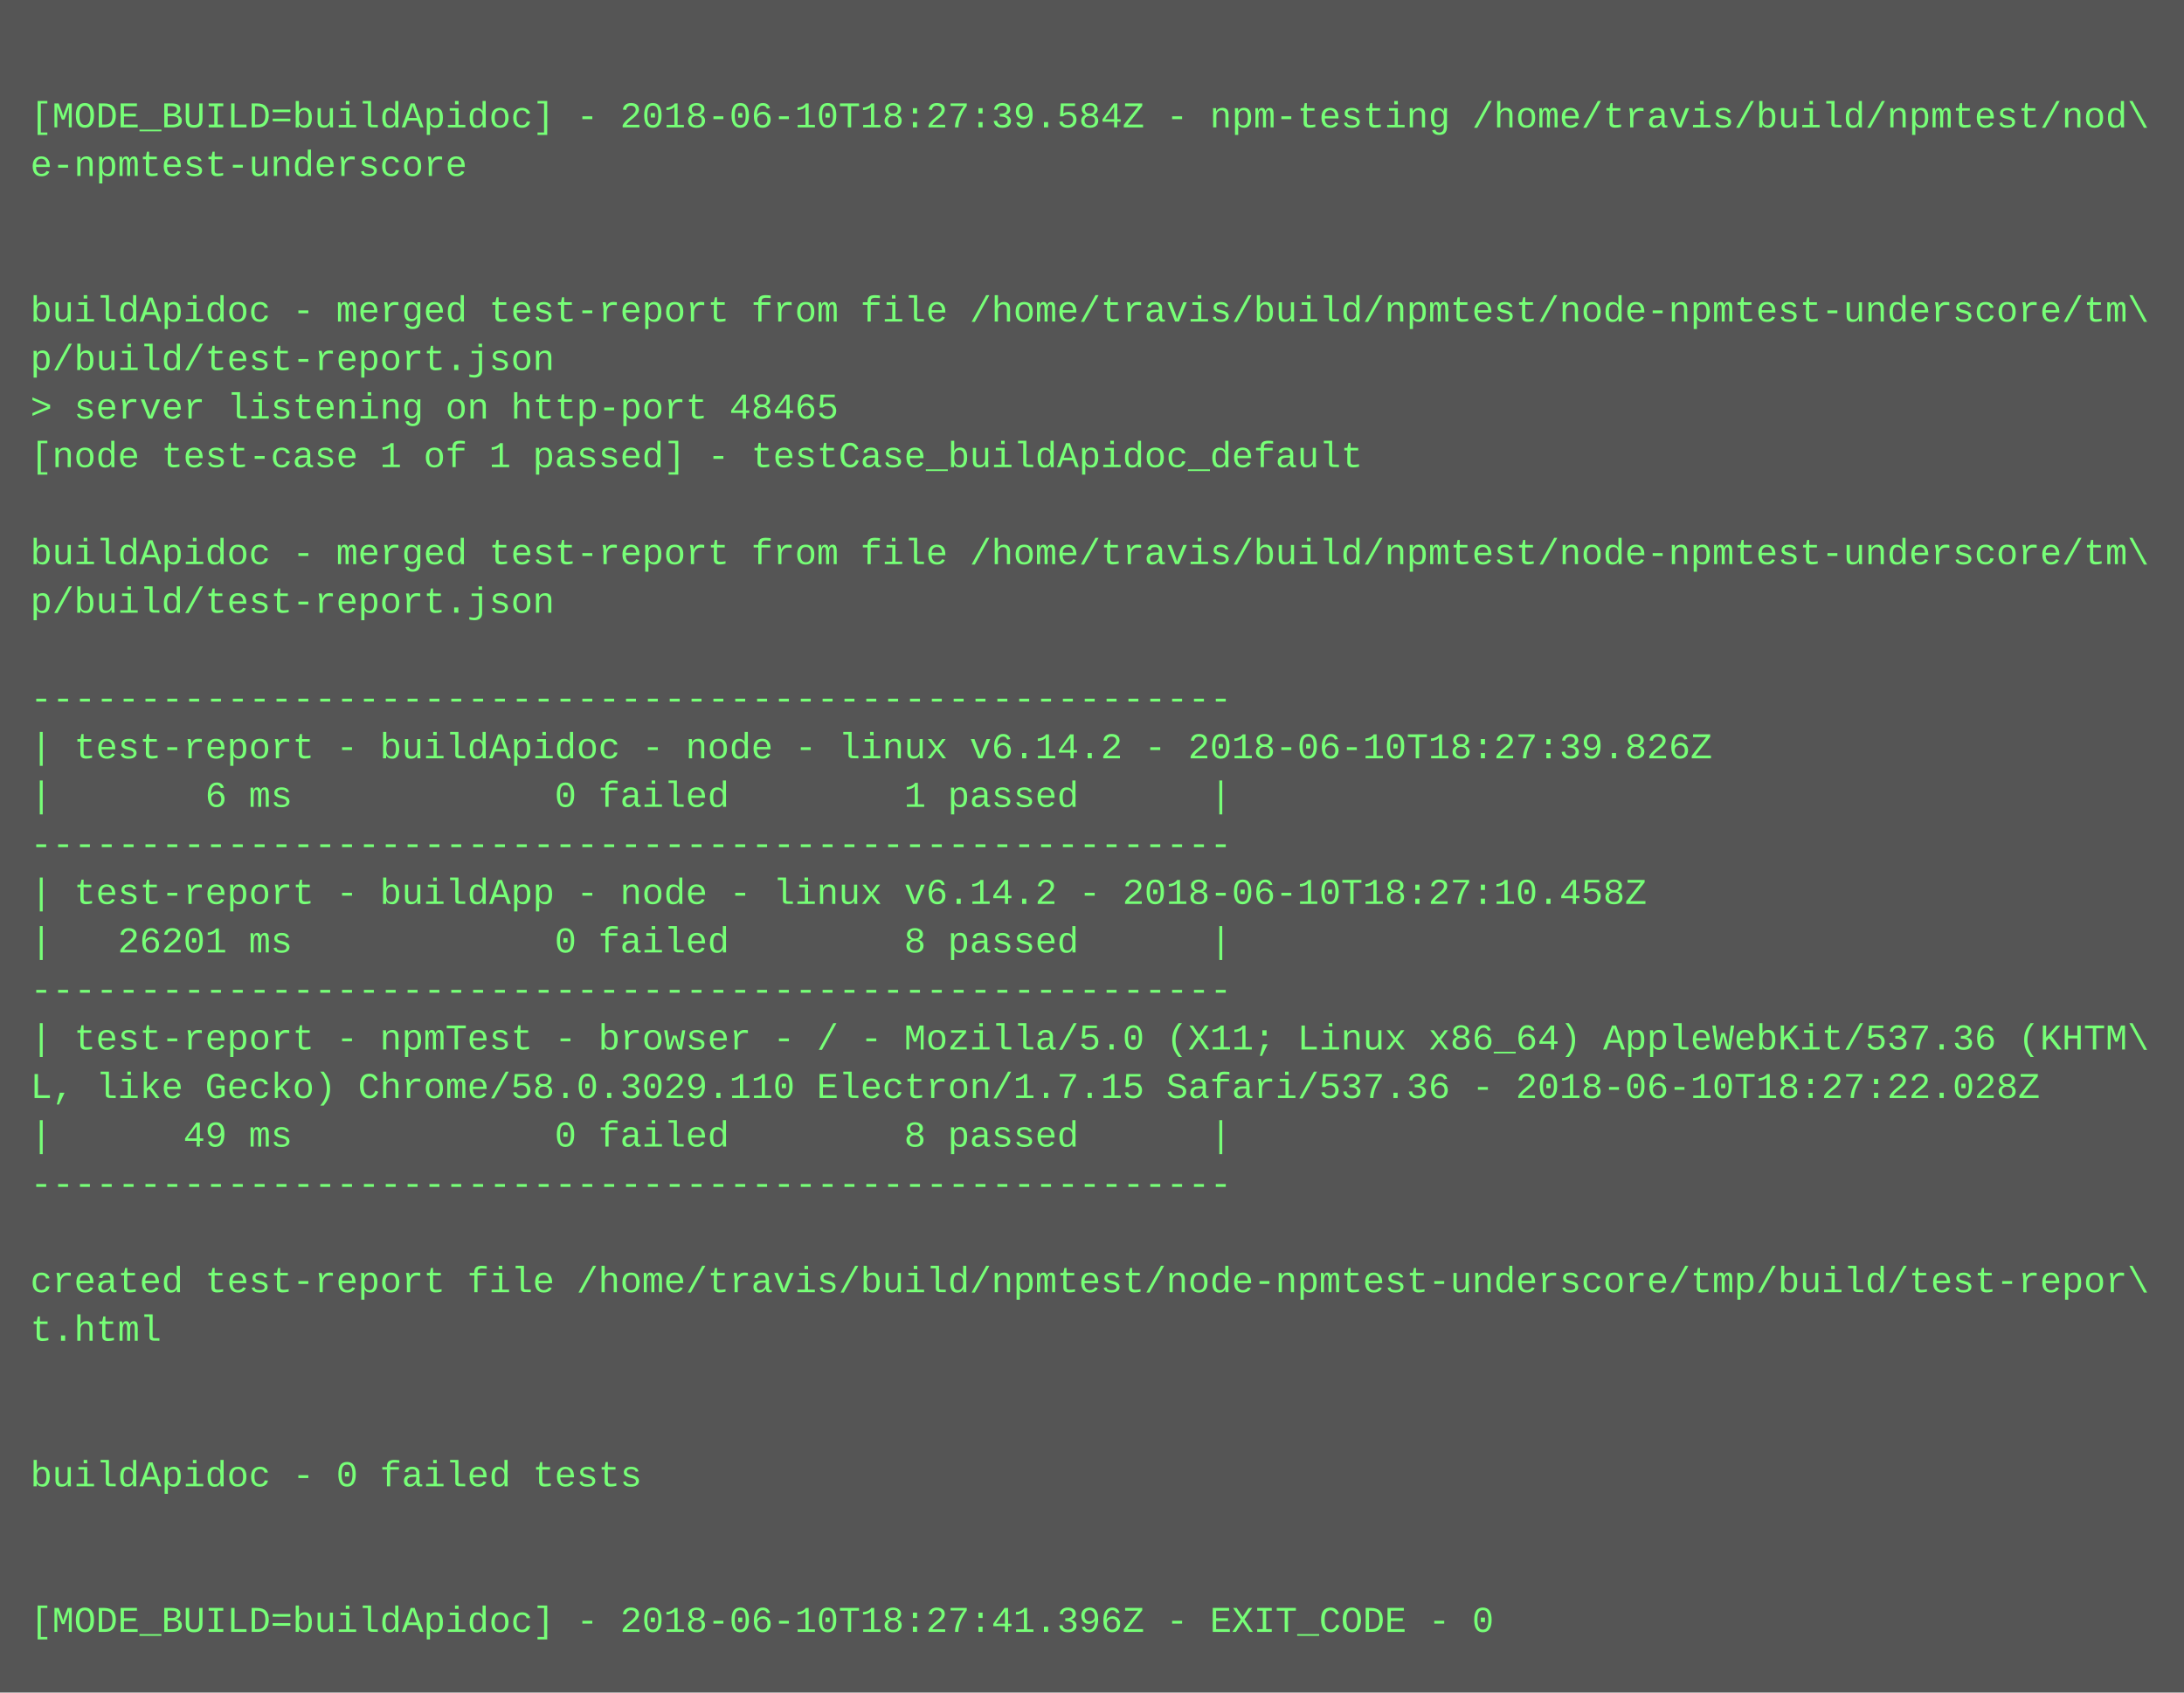
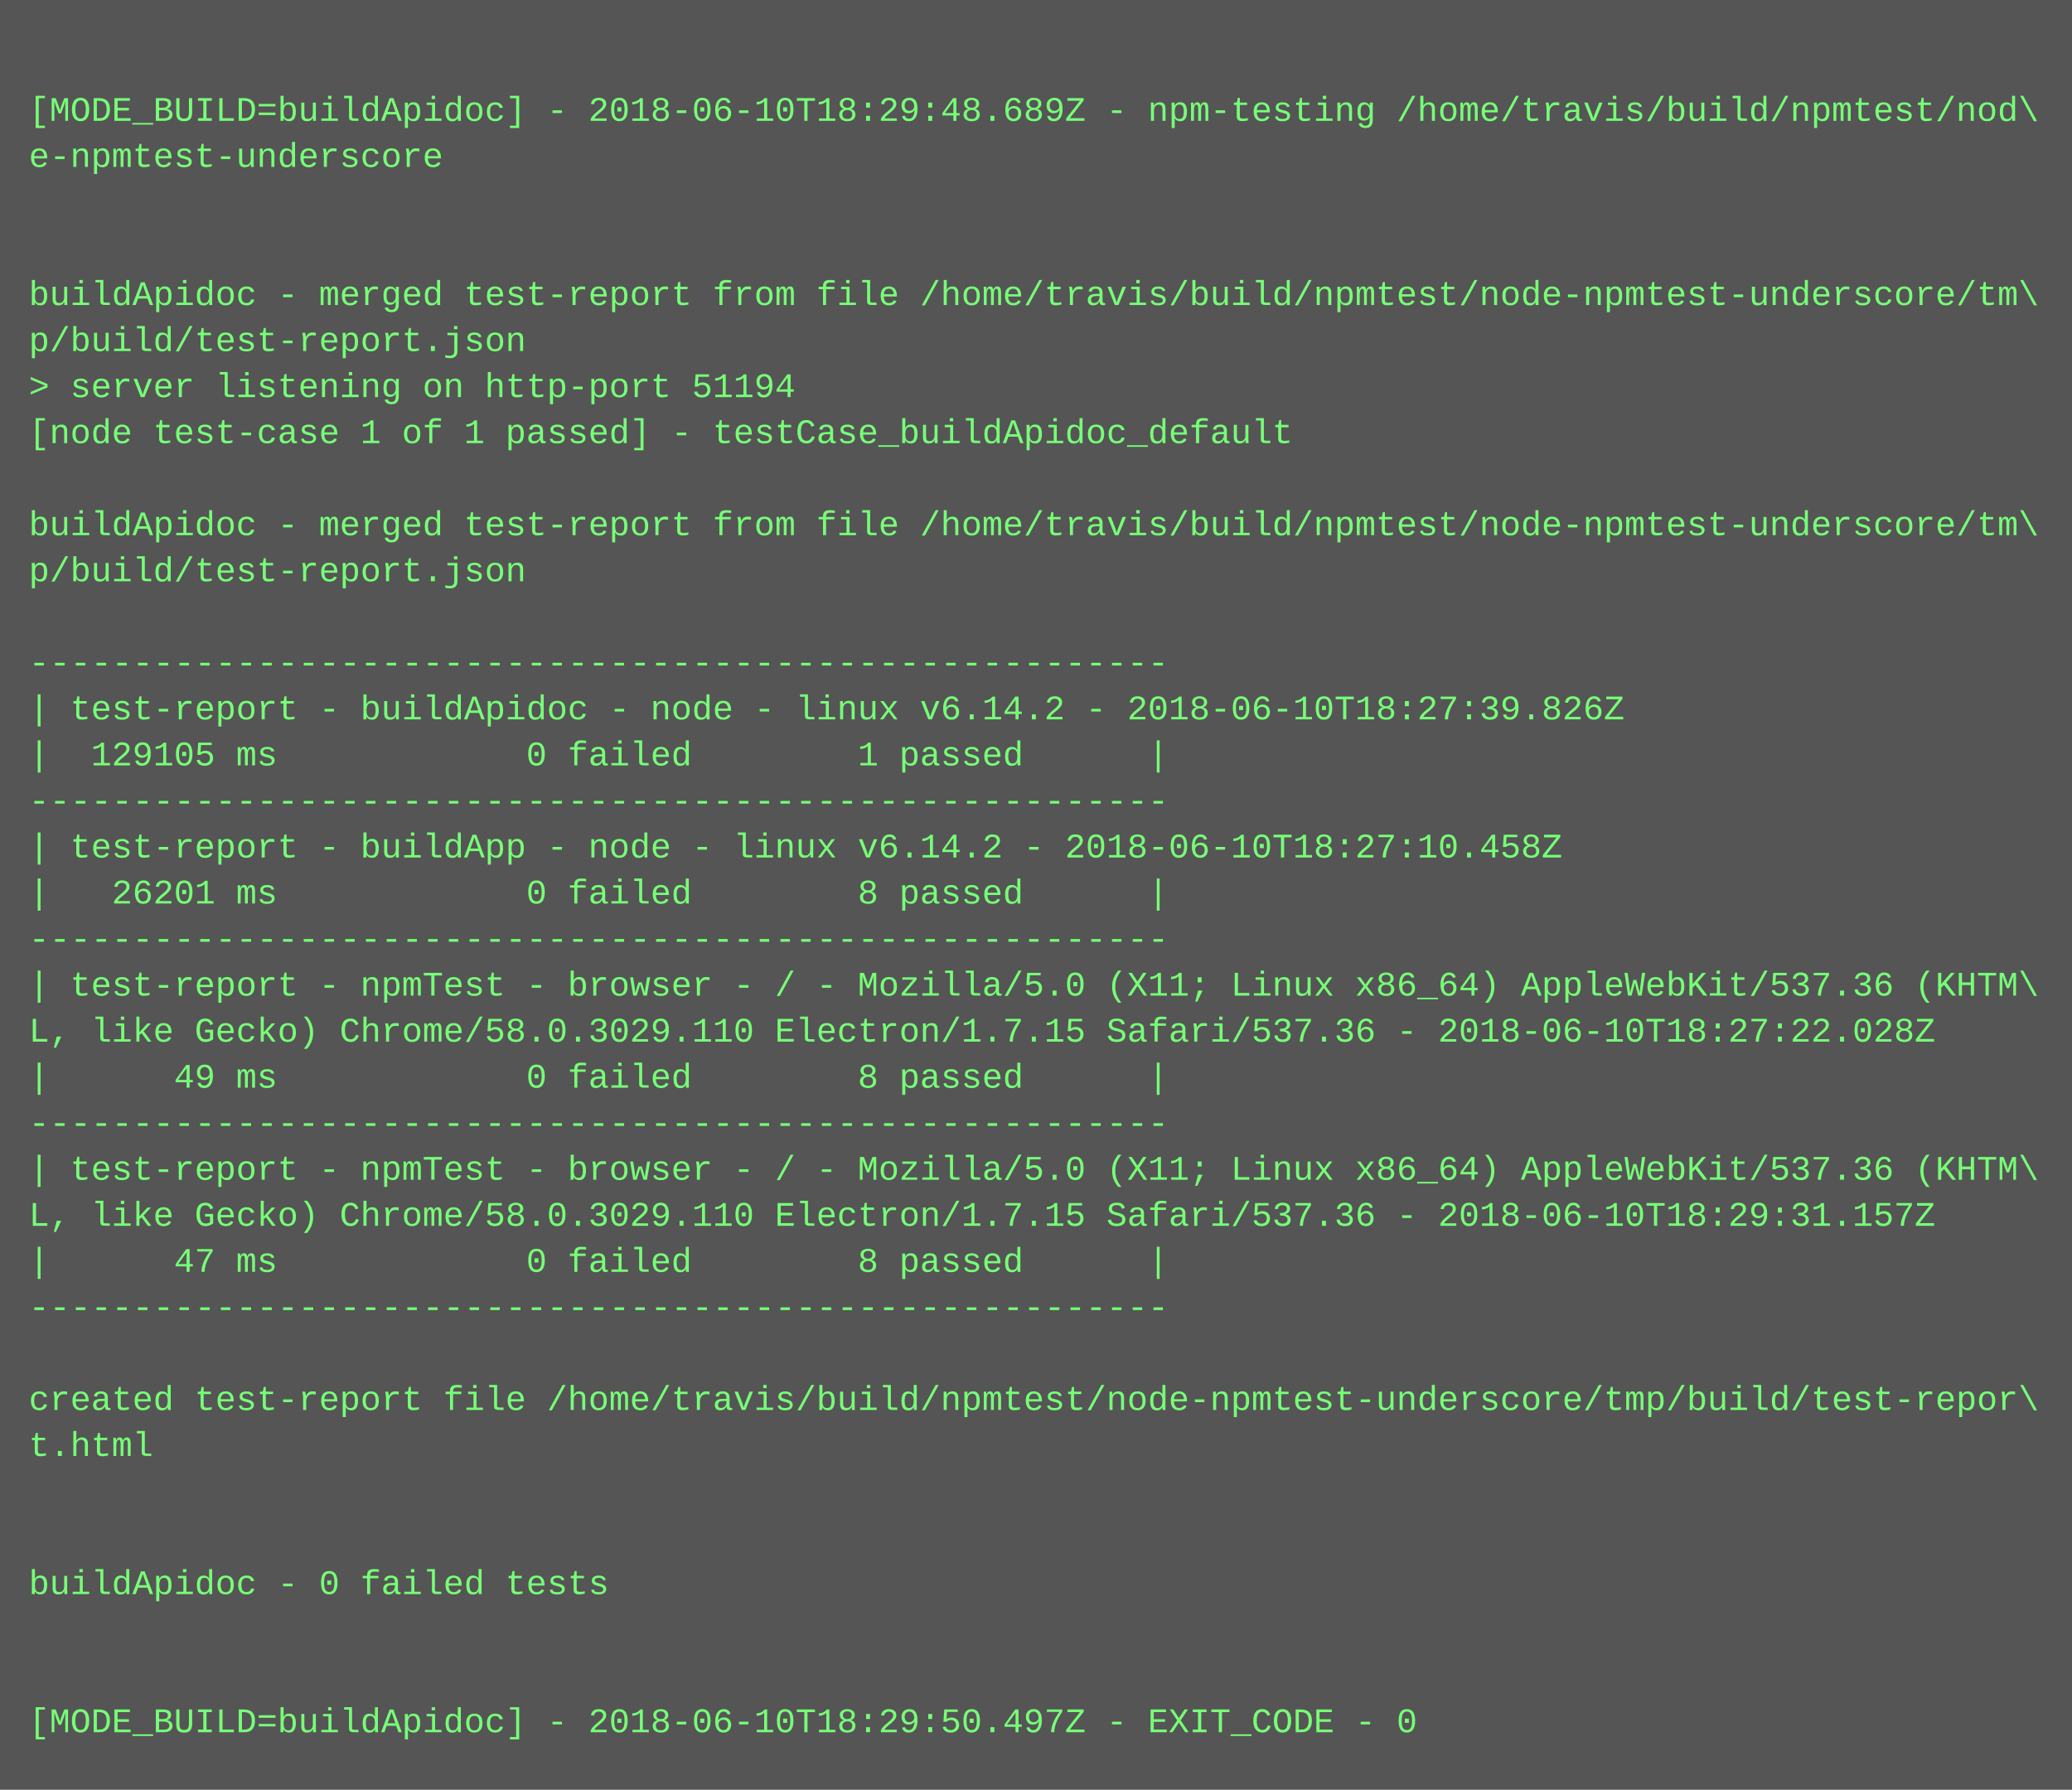
- <svg xmlns="http://www.w3.org/2000/svg" height="558" width="720">
-   <rect height="558" fill="#555" width="720" />
+ <svg xmlns="http://www.w3.org/2000/svg" height="622" width="720">
+   <rect height="622" fill="#555" width="720" />
  <text fill="#7f7" font-family="Courier New" font-size="12" xml:space="preserve">
    <tspan x="10" y="26" />
-     <tspan x="10" y="42">[MODE_BUILD=buildApidoc] - 2018-06-10T18:27:39.584Z - npm-testing /home/travis/build/npmtest/nod\</tspan>
+     <tspan x="10" y="42">[MODE_BUILD=buildApidoc] - 2018-06-10T18:29:48.689Z - npm-testing /home/travis/build/npmtest/nod\</tspan>
    <tspan x="10" y="58">e-npmtest-underscore</tspan>
    <tspan x="10" y="74" />
    <tspan x="10" y="90" />
    <tspan x="10" y="106">buildApidoc - merged test-report from file /home/travis/build/npmtest/node-npmtest-underscore/tm\</tspan>
    <tspan x="10" y="122">p/build/test-report.json</tspan>
-     <tspan x="10" y="138">&gt; server listening on http-port 48465</tspan>
+     <tspan x="10" y="138">&gt; server listening on http-port 51194</tspan>
    <tspan x="10" y="154">[node test-case 1 of 1 passed] - testCase_buildApidoc_default</tspan>
    <tspan x="10" y="170" />
    <tspan x="10" y="186">buildApidoc - merged test-report from file /home/travis/build/npmtest/node-npmtest-underscore/tm\</tspan>
    <tspan x="10" y="202">p/build/test-report.json</tspan>
    <tspan x="10" y="218" />
    <tspan x="10" y="234">-------------------------------------------------------</tspan>
    <tspan x="10" y="250">| test-report - buildApidoc - node - linux v6.14.2 - 2018-06-10T18:27:39.826Z</tspan>
-     <tspan x="10" y="266">|       6 ms            0 failed        1 passed      |</tspan>
+     <tspan x="10" y="266">|  129105 ms            0 failed        1 passed      |</tspan>
    <tspan x="10" y="282">-------------------------------------------------------</tspan>
    <tspan x="10" y="298">| test-report - buildApp - node - linux v6.14.2 - 2018-06-10T18:27:10.458Z</tspan>
    <tspan x="10" y="314">|   26201 ms            0 failed        8 passed      |</tspan>
    <tspan x="10" y="330">-------------------------------------------------------</tspan>
    <tspan x="10" y="346">| test-report - npmTest - browser - / - Mozilla/5.0 (X11; Linux x86_64) AppleWebKit/537.36 (KHTM\</tspan>
    <tspan x="10" y="362">L, like Gecko) Chrome/58.0.3029.110 Electron/1.7.15 Safari/537.36 - 2018-06-10T18:27:22.028Z</tspan>
    <tspan x="10" y="378">|      49 ms            0 failed        8 passed      |</tspan>
    <tspan x="10" y="394">-------------------------------------------------------</tspan>
-     <tspan x="10" y="410" />
-     <tspan x="10" y="426">created test-report file /home/travis/build/npmtest/node-npmtest-underscore/tmp/build/test-repor\</tspan>
-     <tspan x="10" y="442">t.html</tspan>
-     <tspan x="10" y="458" />
+     <tspan x="10" y="410">| test-report - npmTest - browser - / - Mozilla/5.0 (X11; Linux x86_64) AppleWebKit/537.36 (KHTM\</tspan>
+     <tspan x="10" y="426">L, like Gecko) Chrome/58.0.3029.110 Electron/1.7.15 Safari/537.36 - 2018-06-10T18:29:31.157Z</tspan>
+     <tspan x="10" y="442">|      47 ms            0 failed        8 passed      |</tspan>
+     <tspan x="10" y="458">-------------------------------------------------------</tspan>
    <tspan x="10" y="474" />
-     <tspan x="10" y="490">buildApidoc - 0 failed tests</tspan>
-     <tspan x="10" y="506" />
+     <tspan x="10" y="490">created test-report file /home/travis/build/npmtest/node-npmtest-underscore/tmp/build/test-repor\</tspan>
+     <tspan x="10" y="506">t.html</tspan>
    <tspan x="10" y="522" />
-     <tspan x="10" y="538">[MODE_BUILD=buildApidoc] - 2018-06-10T18:27:41.396Z - EXIT_CODE - 0</tspan>
+     <tspan x="10" y="538" />
+     <tspan x="10" y="554">buildApidoc - 0 failed tests</tspan>
+     <tspan x="10" y="570" />
+     <tspan x="10" y="586" />
+     <tspan x="10" y="602">[MODE_BUILD=buildApidoc] - 2018-06-10T18:29:50.497Z - EXIT_CODE - 0</tspan>
  </text>
</svg>
